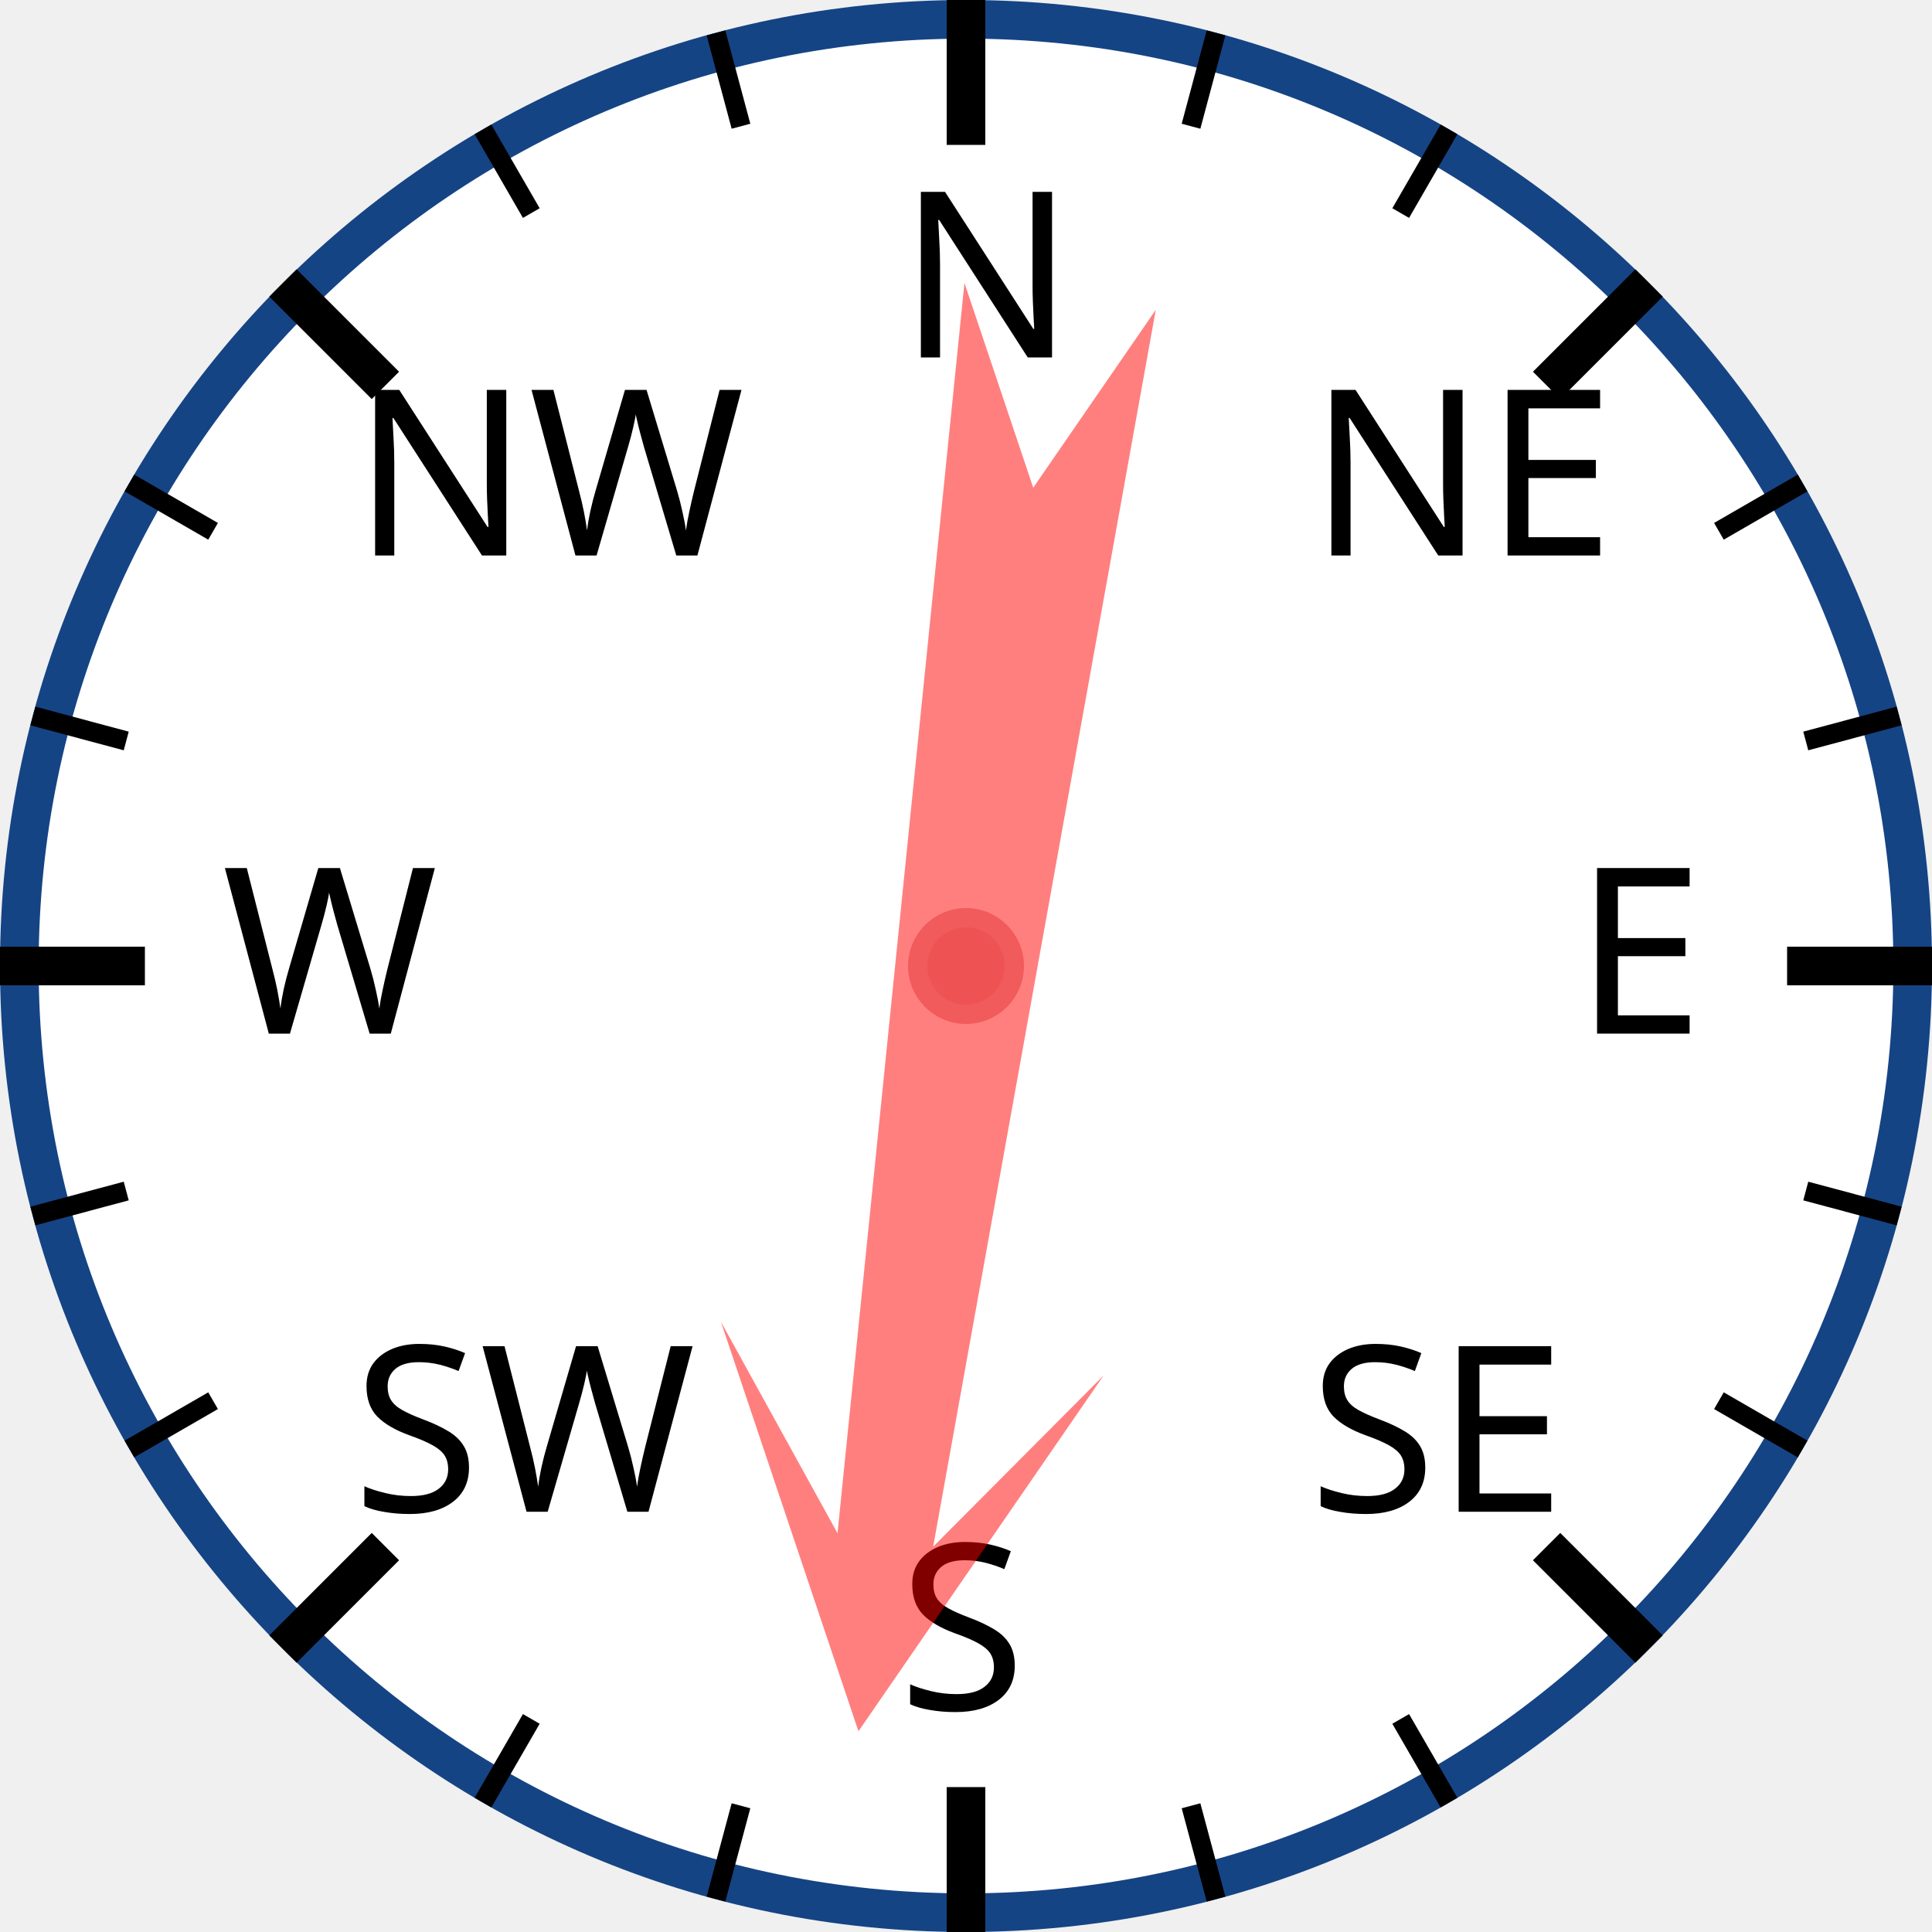
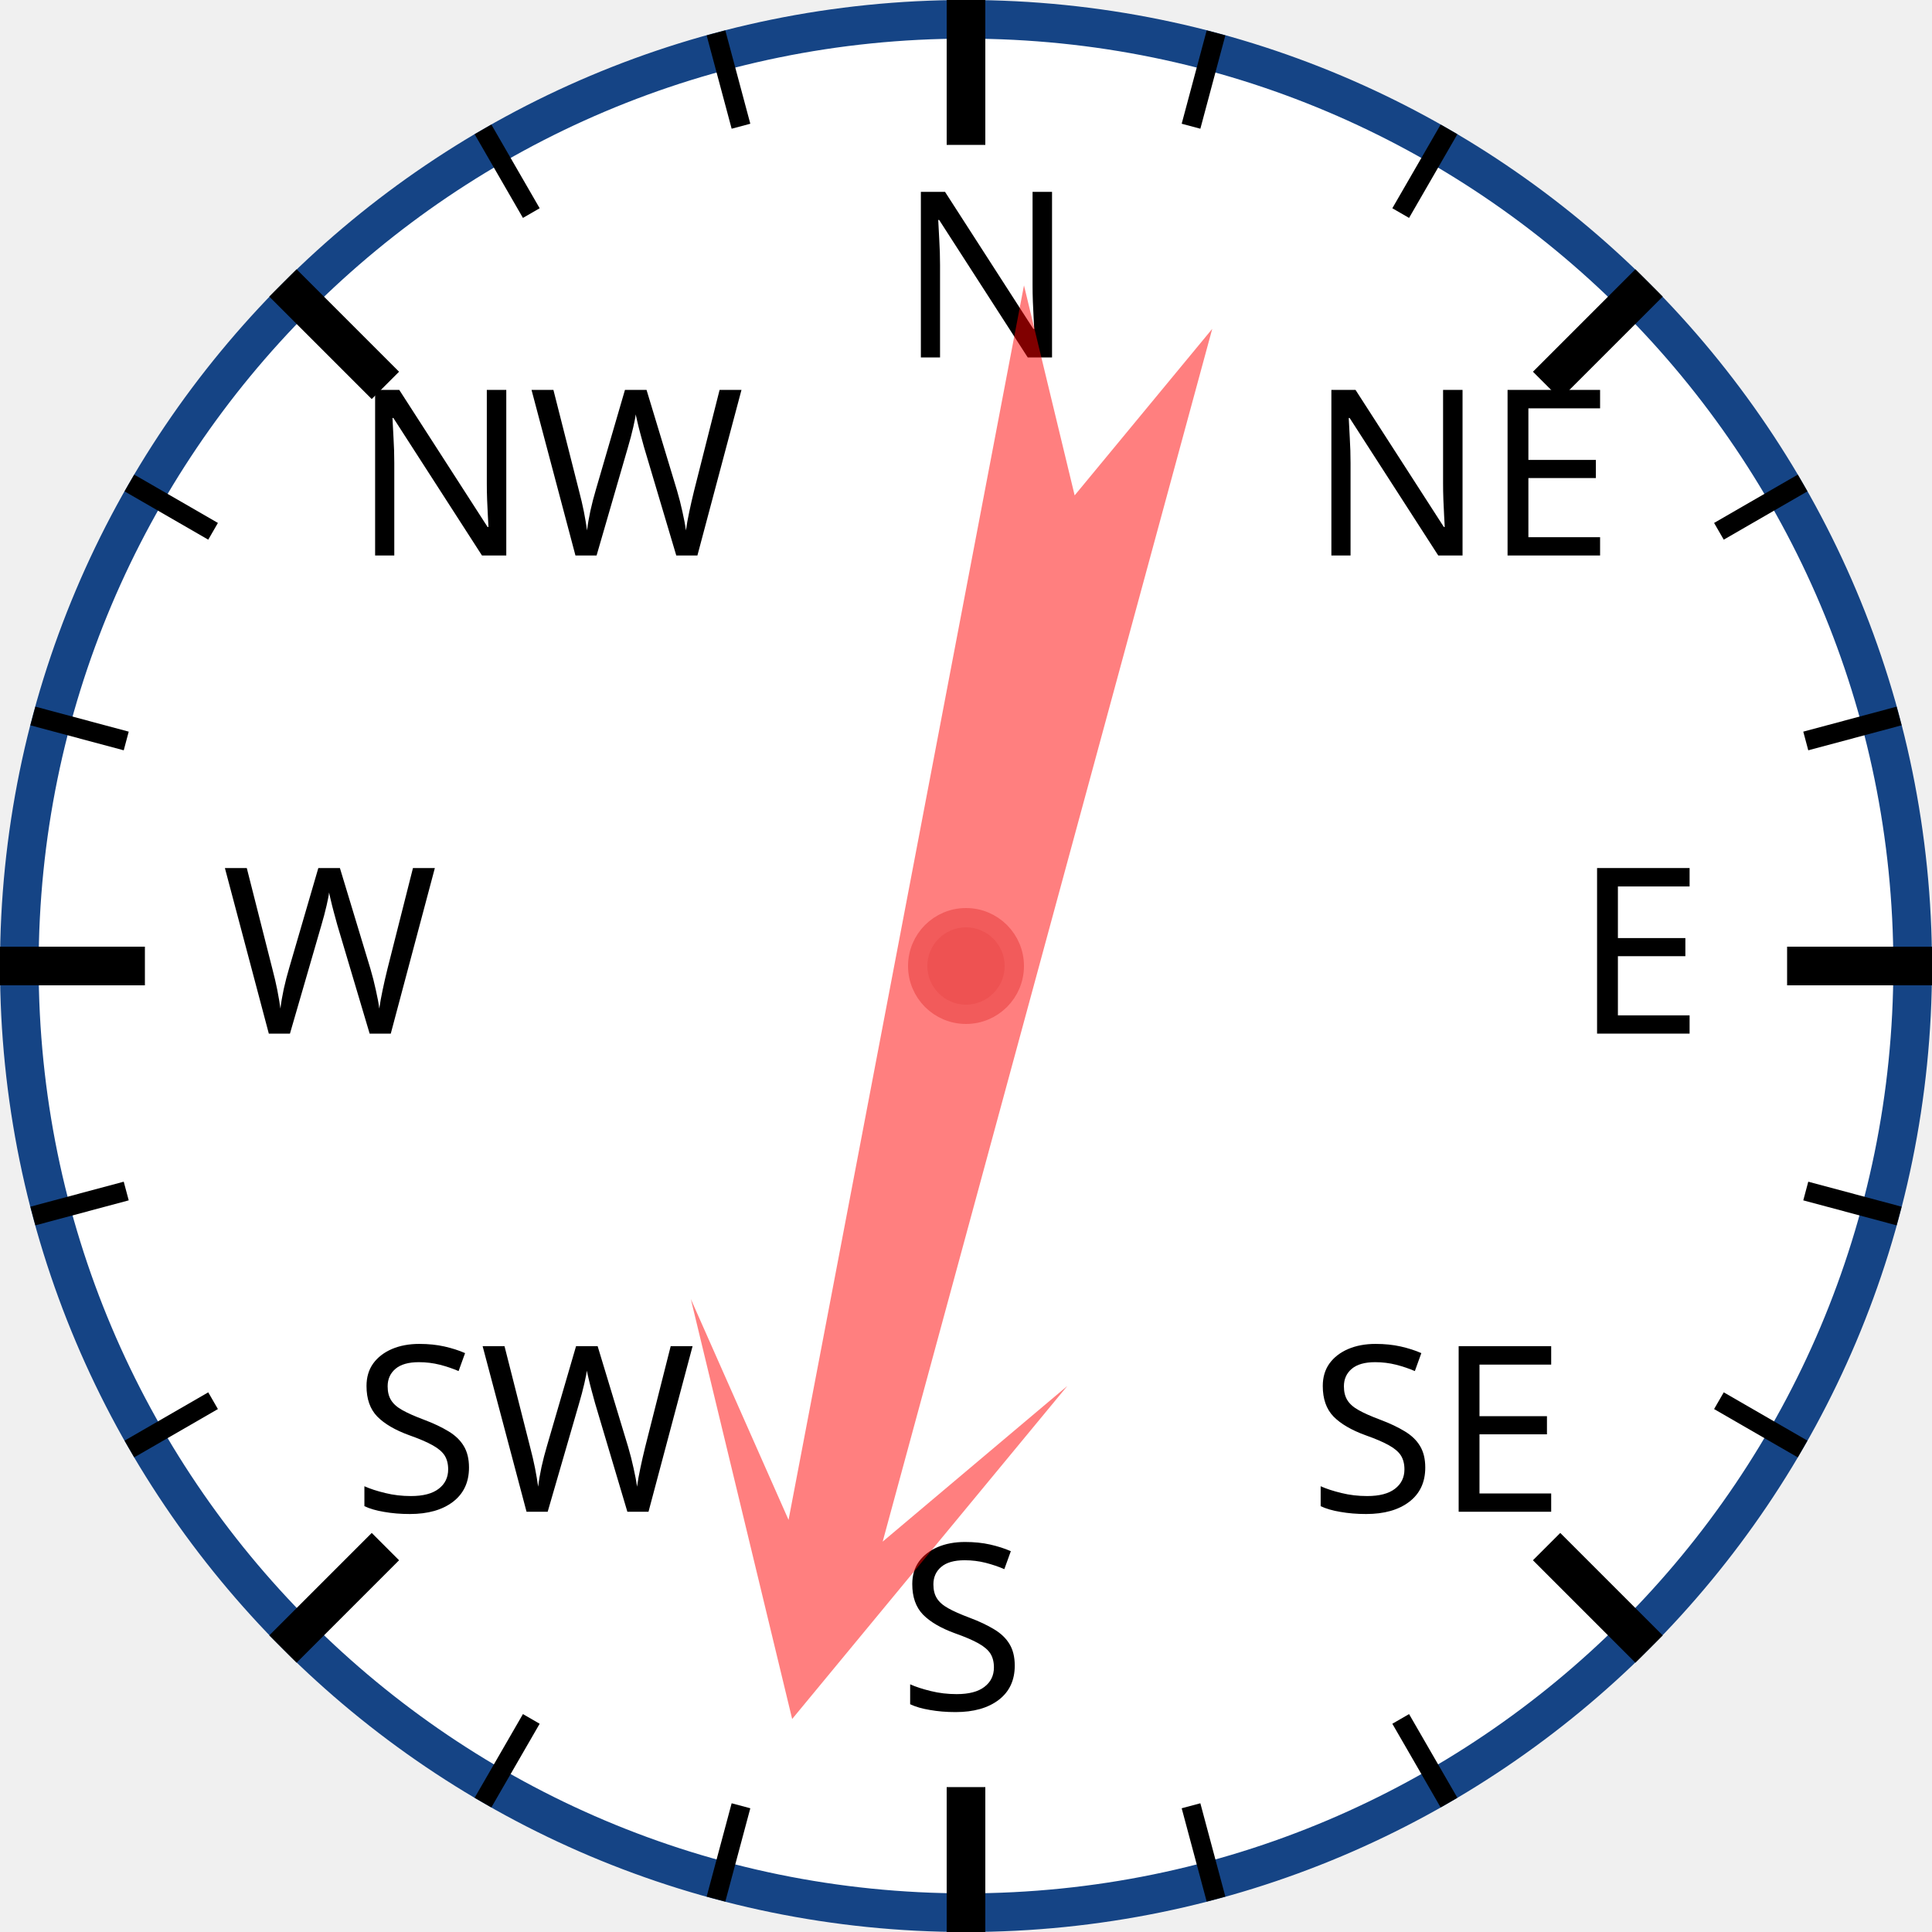
<svg xmlns="http://www.w3.org/2000/svg" width="120px" height="120px" viewBox="0 0 200 200">
  <circle cx="100" cy="100" r="98" style="fill: white; stroke: #154485; stroke-width: 4;" />
  <text x="93.0" y="37.0" style="font-family: sans-serif; font-size: 18pt;">N</text>
  <line x1="100.0" y1="0.0" x2="100.0" y2="15.0" style="stroke: black; stroke-width: 4;" />
  <line x1="74.118" y1="3.407" x2="76.706" y2="13.067" style="stroke: black; stroke-width: 2;" />
  <line x1="50" y1="13.397" x2="55" y2="22.058" style="stroke: black; stroke-width: 2;" />
  <text x="36.503" y="57.503" style="font-family: sans-serif; font-size: 18pt;">NW</text>
  <line x1="29.289" y1="29.289" x2="39.896" y2="39.896" style="stroke: black; stroke-width: 4;" />
  <line x1="13.397" y1="50" x2="22.058" y2="55" style="stroke: black; stroke-width: 2;" />
  <line x1="3.407" y1="74.118" x2="13.067" y2="76.706" style="stroke: black; stroke-width: 2;" />
  <text x="23.0" y="107.0" style="font-family: sans-serif; font-size: 18pt;">W</text>
  <line x1="0.0" y1="100.0" x2="15.0" y2="100.0" style="stroke: black; stroke-width: 4;" />
  <line x1="3.407" y1="125.882" x2="13.067" y2="123.294" style="stroke: black; stroke-width: 2;" />
  <line x1="13.397" y1="150" x2="22.058" y2="145" style="stroke: black; stroke-width: 2;" />
  <text x="36.503" y="156.497" style="font-family: sans-serif; font-size: 18pt;">SW</text>
  <line x1="29.289" y1="170.711" x2="39.896" y2="160.104" style="stroke: black; stroke-width: 4;" />
  <line x1="50" y1="186.603" x2="55" y2="177.942" style="stroke: black; stroke-width: 2;" />
  <line x1="74.118" y1="196.593" x2="76.706" y2="186.933" style="stroke: black; stroke-width: 2;" />
  <text x="93" y="177.0" style="font-family: sans-serif; font-size: 18pt;">S</text>
  <line x1="100" y1="200.0" x2="100" y2="185.0" style="stroke: black; stroke-width: 4;" />
  <line x1="125.882" y1="196.593" x2="123.294" y2="186.933" style="stroke: black; stroke-width: 2;" />
  <line x1="150.0" y1="186.603" x2="145.0" y2="177.942" style="stroke: black; stroke-width: 2;" />
  <text x="135.497" y="156.497" style="font-family: sans-serif; font-size: 18pt;">SE</text>
  <line x1="170.711" y1="170.711" x2="160.104" y2="160.104" style="stroke: black; stroke-width: 4;" />
  <line x1="186.603" y1="150" x2="177.942" y2="145" style="stroke: black; stroke-width: 2;" />
  <line x1="196.593" y1="125.882" x2="186.933" y2="123.294" style="stroke: black; stroke-width: 2;" />
  <text x="163.0" y="107" style="font-family: sans-serif; font-size: 18pt;">E</text>
  <line x1="200.0" y1="100" x2="185.0" y2="100" style="stroke: black; stroke-width: 4;" />
  <line x1="196.593" y1="74.118" x2="186.933" y2="76.706" style="stroke: black; stroke-width: 2;" />
  <line x1="186.603" y1="50" x2="177.942" y2="55" style="stroke: black; stroke-width: 2;" />
  <text x="135.497" y="57.503" style="font-family: sans-serif; font-size: 18pt;">NE</text>
  <line x1="170.711" y1="29.289" x2="160.104" y2="39.896" style="stroke: black; stroke-width: 4;" />
  <line x1="150" y1="13.397" x2="145" y2="22.058" style="stroke: black; stroke-width: 2;" />
  <line x1="125.882" y1="3.407" x2="123.294" y2="13.067" style="stroke: black; stroke-width: 2;" />
-   <polygon points="100 20 120 60 105 40 110 170 100 150 90 170 95 40 80 60" style="fill: red; fill-opacity: 0.5;" transform="rotate(188,100,100)" />
+   <polygon points="100 20 120 60 105 40 110 170 100 150 90 170 95 40 80 60" style="fill: red; fill-opacity: 0.5;" transform="rotate(193,100,100)" />
  <circle cx="100" cy="100" r="5" style="fill: #EE5252; stroke: #F25B5B; stroke-width: 2;" />
</svg>
